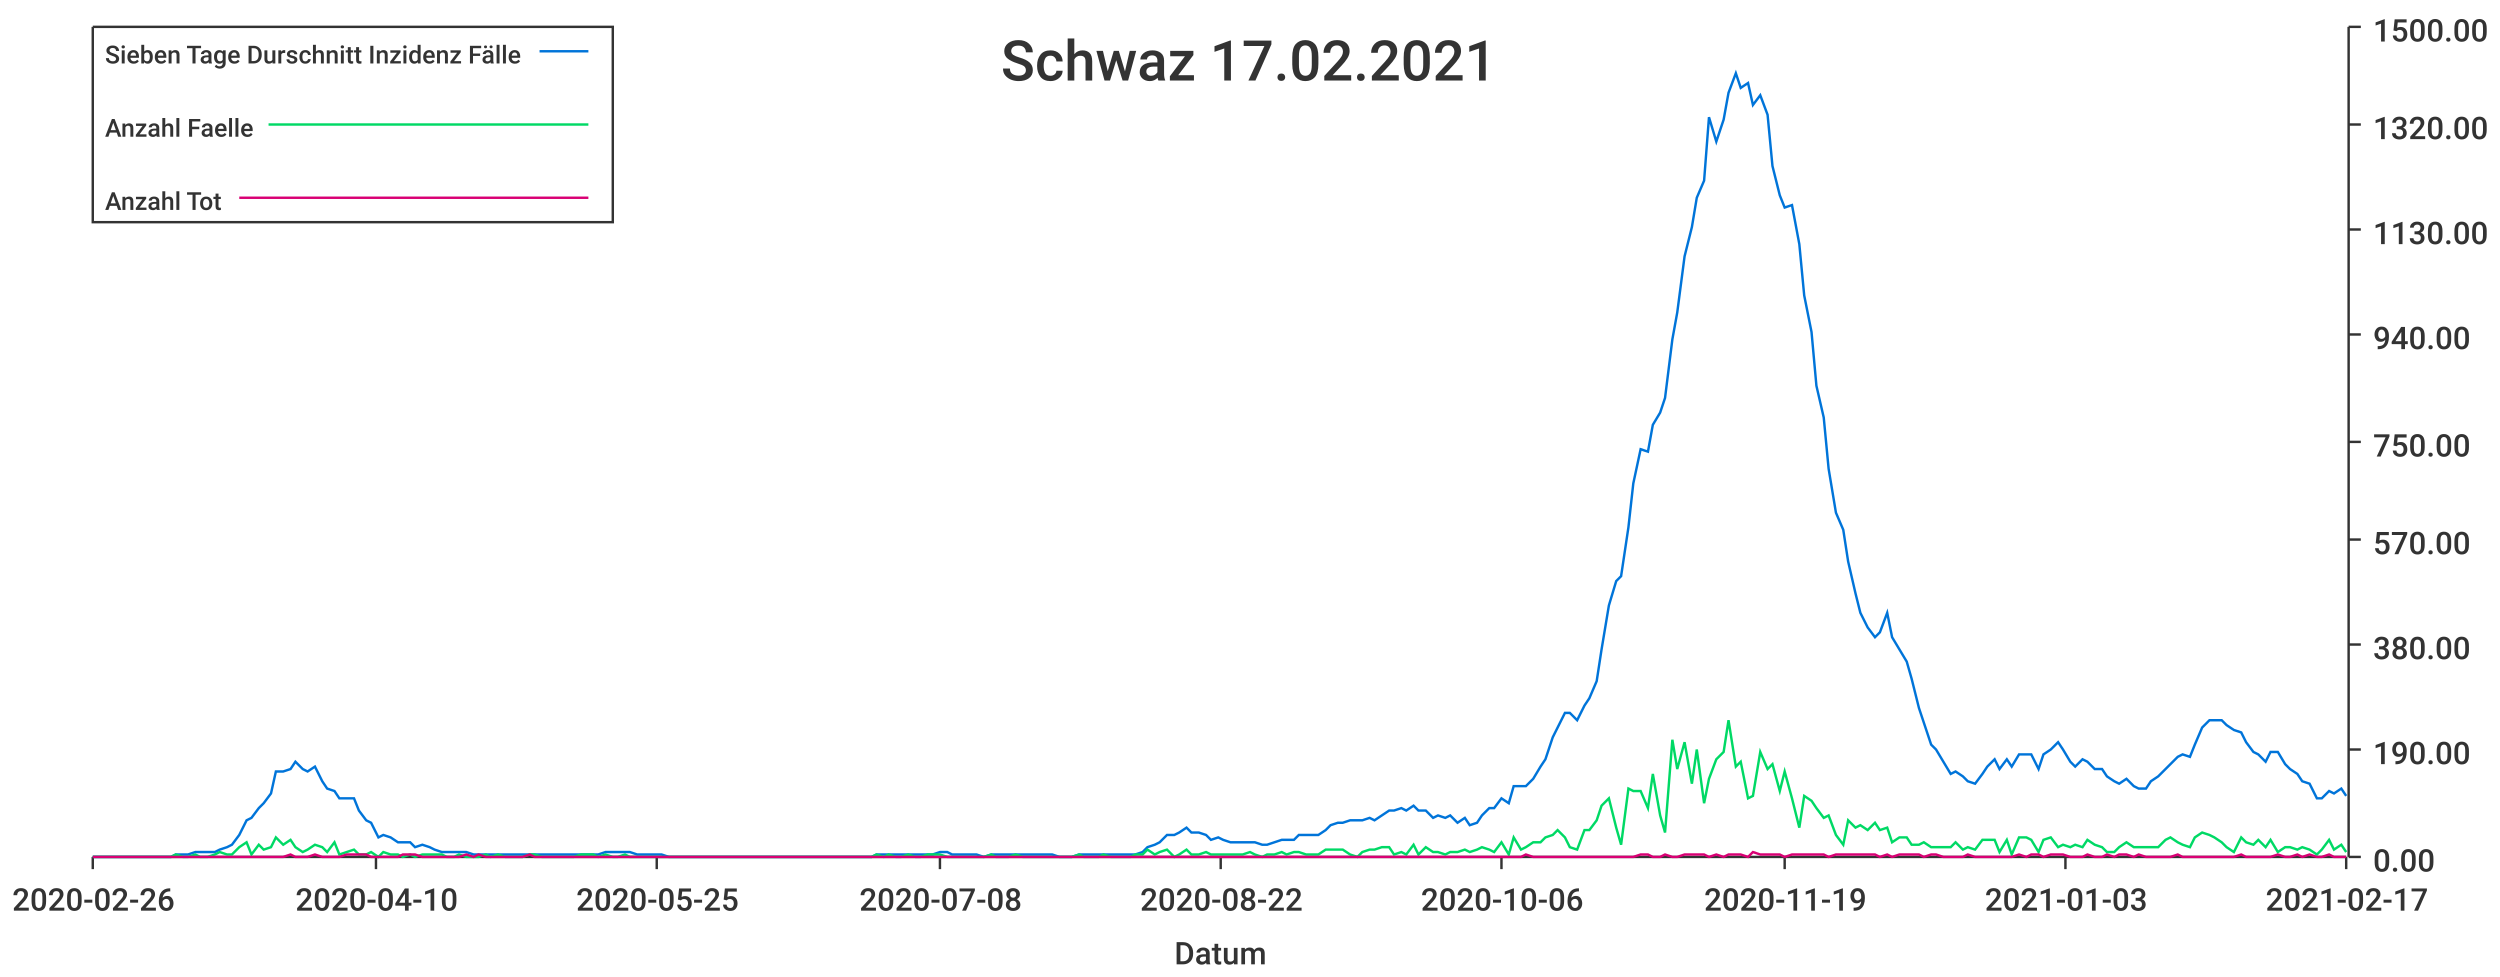
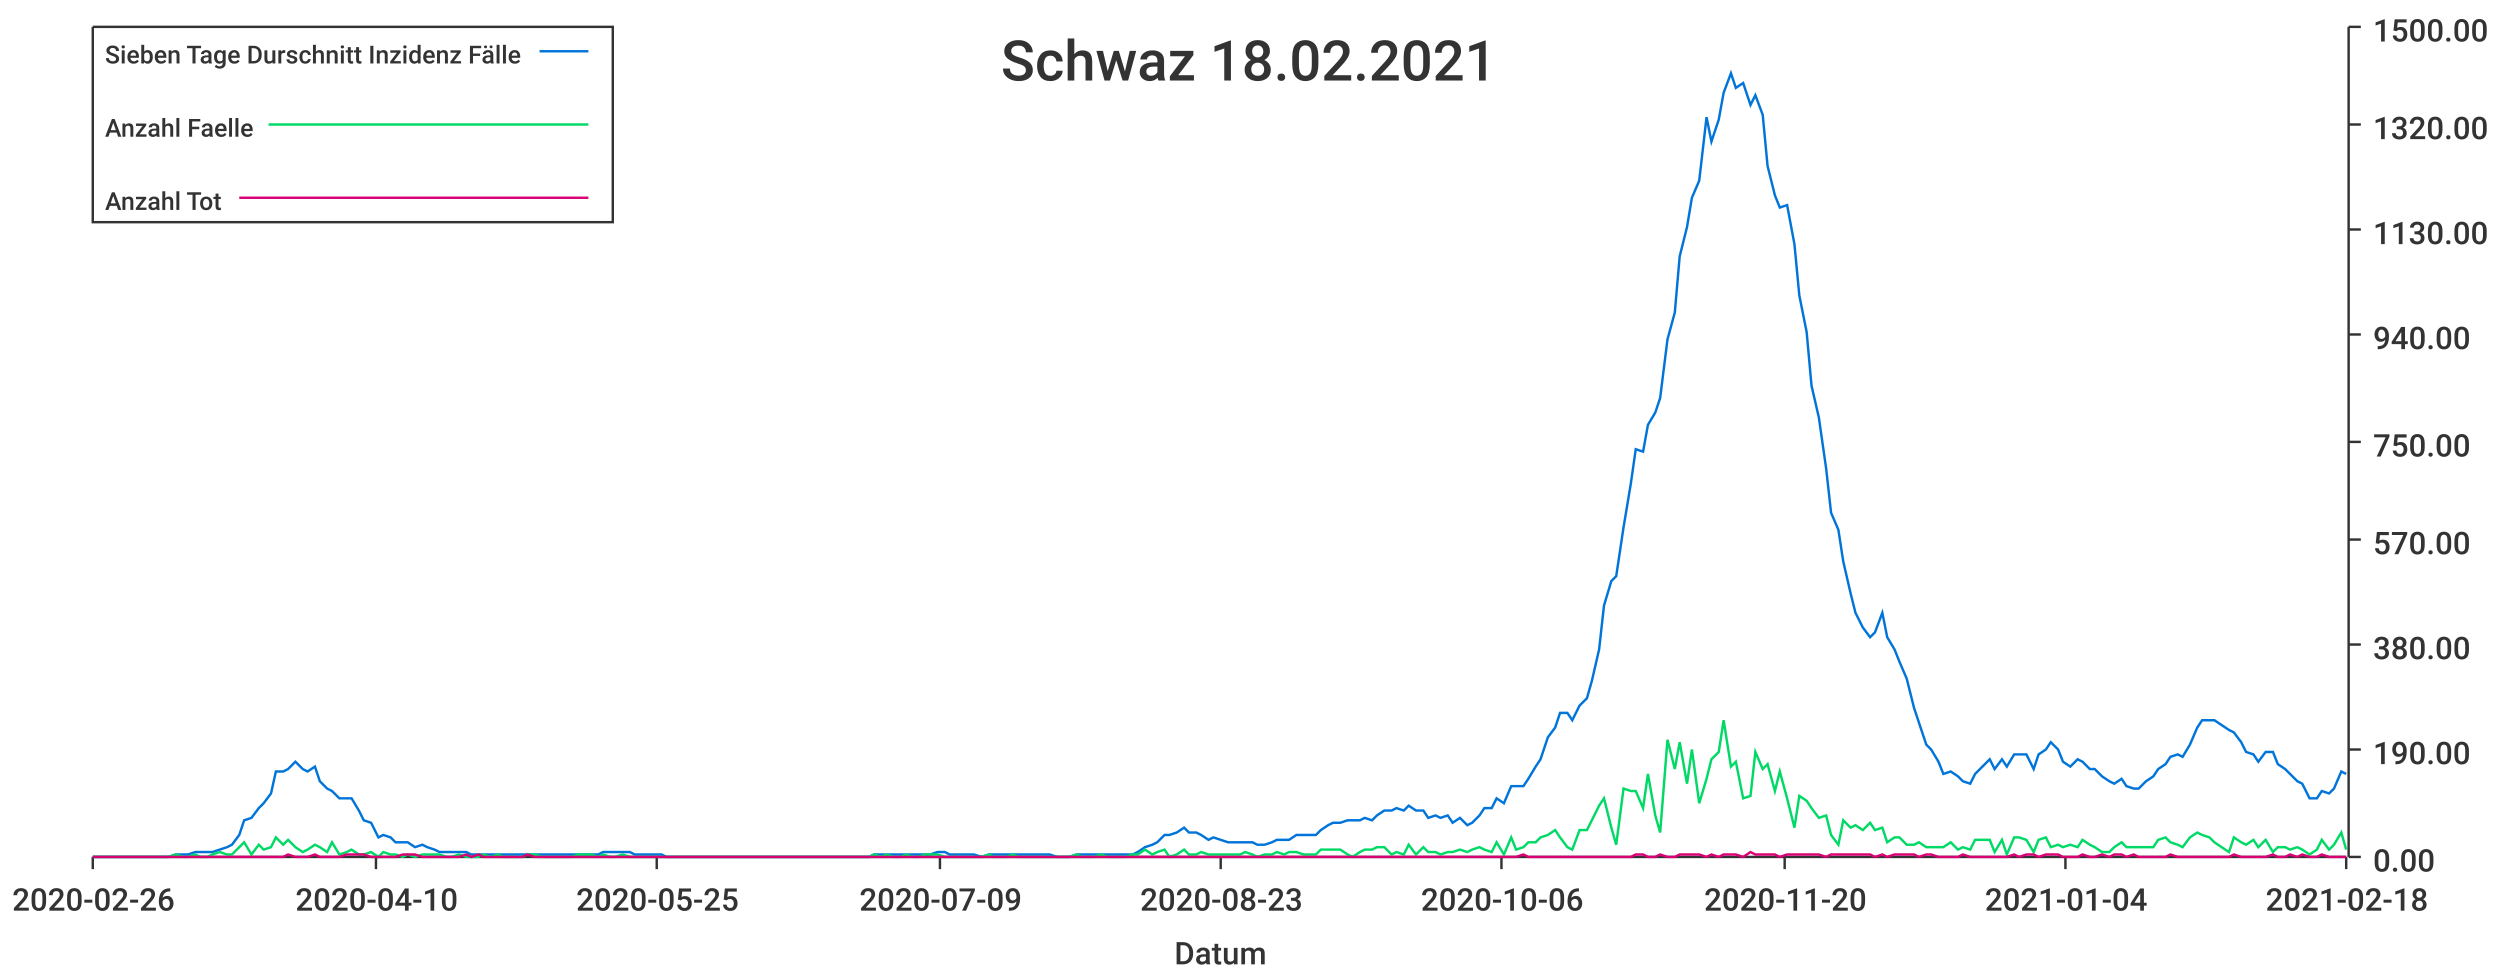
<svg xmlns="http://www.w3.org/2000/svg" width="1024" height="400">\n<path d="M 0 0 L 1024 0 L 1024 400 L 0 400 L 0 0" style="stroke-width:0;stroke:rgba(255,255,255,1.0);fill:rgba(255,255,255,1.0)" />
  <path d="M 38 11 L 961 11 L 961 351 L 38 351 L 38 11" style="stroke-width:0;stroke:rgba(255,255,255,1.0);fill:rgba(255,255,255,1.0)" />
  <path d="M 38 351 L 961 351" style="stroke-width:1;stroke:rgba(51,51,51,1.0);fill:none" />
  <path d="M 38 351 L 38 356" style="stroke-width:1;stroke:rgba(51,51,51,1.0);fill:none" />
  <text x="5" y="373" style="stroke-width:0;stroke:none;fill:rgba(51,51,51,1.0);font-size:12.8px;font-family:'Roboto Medium',sans-serif">2020-02-26</text>
  <path d="M 154 351 L 154 356" style="stroke-width:1;stroke:rgba(51,51,51,1.0);fill:none" />
  <text x="121" y="373" style="stroke-width:0;stroke:none;fill:rgba(51,51,51,1.0);font-size:12.8px;font-family:'Roboto Medium',sans-serif">2020-04-10</text>
  <path d="M 269 351 L 269 356" style="stroke-width:1;stroke:rgba(51,51,51,1.0);fill:none" />
  <text x="236" y="373" style="stroke-width:0;stroke:none;fill:rgba(51,51,51,1.0);font-size:12.8px;font-family:'Roboto Medium',sans-serif">2020-05-25</text>
  <path d="M 385 351 L 385 356" style="stroke-width:1;stroke:rgba(51,51,51,1.0);fill:none" />
-   <text x="352" y="373" style="stroke-width:0;stroke:none;fill:rgba(51,51,51,1.0);font-size:12.8px;font-family:'Roboto Medium',sans-serif">2020-07-08</text>
+   <text x="352" y="373" style="stroke-width:0;stroke:none;fill:rgba(51,51,51,1.0);font-size:12.8px;font-family:'Roboto Medium',sans-serif">2020-07-09</text>
  <path d="M 500 351 L 500 356" style="stroke-width:1;stroke:rgba(51,51,51,1.0);fill:none" />
-   <text x="467" y="373" style="stroke-width:0;stroke:none;fill:rgba(51,51,51,1.0);font-size:12.8px;font-family:'Roboto Medium',sans-serif">2020-08-22</text>
+   <text x="467" y="373" style="stroke-width:0;stroke:none;fill:rgba(51,51,51,1.0);font-size:12.8px;font-family:'Roboto Medium',sans-serif">2020-08-23</text>
  <path d="M 615 351 L 615 356" style="stroke-width:1;stroke:rgba(51,51,51,1.0);fill:none" />
  <text x="582" y="373" style="stroke-width:0;stroke:none;fill:rgba(51,51,51,1.0);font-size:12.8px;font-family:'Roboto Medium',sans-serif">2020-10-06</text>
  <path d="M 731 351 L 731 356" style="stroke-width:1;stroke:rgba(51,51,51,1.0);fill:none" />
-   <text x="698" y="373" style="stroke-width:0;stroke:none;fill:rgba(51,51,51,1.0);font-size:12.8px;font-family:'Roboto Medium',sans-serif">2020-11-19</text>
+   <text x="698" y="373" style="stroke-width:0;stroke:none;fill:rgba(51,51,51,1.0);font-size:12.8px;font-family:'Roboto Medium',sans-serif">2020-11-20</text>
  <path d="M 846 351 L 846 356" style="stroke-width:1;stroke:rgba(51,51,51,1.0);fill:none" />
-   <text x="813" y="373" style="stroke-width:0;stroke:none;fill:rgba(51,51,51,1.0);font-size:12.8px;font-family:'Roboto Medium',sans-serif">2021-01-03</text>
+   <text x="813" y="373" style="stroke-width:0;stroke:none;fill:rgba(51,51,51,1.0);font-size:12.8px;font-family:'Roboto Medium',sans-serif">2021-01-04</text>
  <path d="M 961 351 L 961 356" style="stroke-width:1;stroke:rgba(51,51,51,1.0);fill:none" />
-   <text x="928" y="373" style="stroke-width:0;stroke:none;fill:rgba(51,51,51,1.0);font-size:12.8px;font-family:'Roboto Medium',sans-serif">2021-02-17</text>
+   <text x="928" y="373" style="stroke-width:0;stroke:none;fill:rgba(51,51,51,1.0);font-size:12.8px;font-family:'Roboto Medium',sans-serif">2021-02-18</text>
  <text x="481" y="395" style="stroke-width:0;stroke:none;fill:rgba(51,51,51,1.0);font-size:12.8px;font-family:'Roboto Medium',sans-serif">Datum</text>
  <path d="M 962 351 L 962 11" style="stroke-width:1;stroke:rgba(51,51,51,1.0);fill:none" />
  <path d="M 962 351 L 967 351" style="stroke-width:1;stroke:rgba(51,51,51,1.0);fill:none" />
  <text x="972" y="357" style="stroke-width:0;stroke:none;fill:rgba(51,51,51,1.0);font-size:12.8px;font-family:'Roboto Medium',sans-serif">0.00</text>
  <path d="M 962 307 L 967 307" style="stroke-width:1;stroke:rgba(51,51,51,1.0);fill:none" />
  <text x="972" y="313" style="stroke-width:0;stroke:none;fill:rgba(51,51,51,1.0);font-size:12.8px;font-family:'Roboto Medium',sans-serif">190.00</text>
  <path d="M 962 264 L 967 264" style="stroke-width:1;stroke:rgba(51,51,51,1.0);fill:none" />
  <text x="972" y="270" style="stroke-width:0;stroke:none;fill:rgba(51,51,51,1.0);font-size:12.8px;font-family:'Roboto Medium',sans-serif">380.00</text>
  <path d="M 962 221 L 967 221" style="stroke-width:1;stroke:rgba(51,51,51,1.0);fill:none" />
  <text x="972" y="227" style="stroke-width:0;stroke:none;fill:rgba(51,51,51,1.0);font-size:12.8px;font-family:'Roboto Medium',sans-serif">570.00</text>
  <path d="M 962 181 L 967 181" style="stroke-width:1;stroke:rgba(51,51,51,1.0);fill:none" />
  <text x="972" y="187" style="stroke-width:0;stroke:none;fill:rgba(51,51,51,1.0);font-size:12.8px;font-family:'Roboto Medium',sans-serif">750.00</text>
  <path d="M 962 137 L 967 137" style="stroke-width:1;stroke:rgba(51,51,51,1.0);fill:none" />
  <text x="972" y="143" style="stroke-width:0;stroke:none;fill:rgba(51,51,51,1.0);font-size:12.8px;font-family:'Roboto Medium',sans-serif">940.00</text>
  <path d="M 962 94 L 967 94" style="stroke-width:1;stroke:rgba(51,51,51,1.0);fill:none" />
  <text x="972" y="100" style="stroke-width:0;stroke:none;fill:rgba(51,51,51,1.0);font-size:12.8px;font-family:'Roboto Medium',sans-serif">1130.00</text>
  <path d="M 962 51 L 967 51" style="stroke-width:1;stroke:rgba(51,51,51,1.0);fill:none" />
  <text x="972" y="57" style="stroke-width:0;stroke:none;fill:rgba(51,51,51,1.0);font-size:12.8px;font-family:'Roboto Medium',sans-serif">1320.00</text>
  <path d="M 962 11 L 967 11" style="stroke-width:1;stroke:rgba(51,51,51,1.0);fill:none" />
  <text x="972" y="17" style="stroke-width:0;stroke:none;fill:rgba(51,51,51,1.0);font-size:12.8px;font-family:'Roboto Medium',sans-serif">1500.00</text>
-   <path d="M 38 351 L 41 351 L 44 351 L 46 351 L 49 351 L 51 351 L 54 351 L 57 351 L 59 351 L 62 351 L 64 351 L 67 351 L 70 351 L 72 350 L 75 350 L 77 350 L 80 349 L 82 349 L 85 349 L 88 349 L 90 348 L 93 347 L 95 346 L 98 342 L 101 336 L 103 335 L 106 331 L 108 329 L 111 325 L 113 316 L 116 316 L 119 315 L 121 312 L 124 315 L 126 316 L 129 314 L 132 320 L 134 323 L 137 324 L 139 327 L 142 327 L 145 327 L 147 332 L 150 336 L 152 337 L 155 343 L 157 342 L 160 343 L 163 345 L 165 345 L 168 345 L 170 347 L 173 346 L 176 347 L 178 348 L 181 349 L 183 349 L 186 349 L 188 349 L 191 349 L 194 350 L 196 350 L 199 350 L 201 350 L 204 350 L 207 350 L 209 350 L 212 350 L 214 350 L 217 350 L 219 350 L 222 350 L 225 350 L 227 350 L 230 350 L 232 350 L 235 350 L 238 350 L 240 350 L 243 350 L 245 350 L 248 349 L 251 349 L 253 349 L 256 349 L 258 349 L 261 350 L 263 350 L 266 350 L 269 350 L 271 350 L 274 351 L 276 351 L 279 351 L 282 351 L 284 351 L 287 351 L 289 351 L 292 351 L 294 351 L 297 351 L 300 351 L 302 351 L 305 351 L 307 351 L 310 351 L 313 351 L 315 351 L 318 351 L 320 351 L 323 351 L 325 351 L 328 351 L 331 351 L 333 351 L 336 351 L 338 351 L 341 351 L 344 351 L 346 351 L 349 351 L 351 351 L 354 351 L 357 351 L 359 350 L 362 350 L 364 350 L 367 350 L 369 350 L 372 350 L 375 350 L 377 350 L 380 350 L 382 350 L 385 349 L 388 349 L 390 350 L 393 350 L 395 350 L 398 350 L 400 350 L 403 351 L 406 350 L 408 350 L 411 350 L 413 350 L 416 350 L 419 350 L 421 350 L 424 350 L 426 350 L 429 350 L 431 350 L 434 351 L 437 351 L 439 351 L 442 350 L 444 350 L 447 350 L 450 350 L 452 350 L 455 350 L 457 350 L 460 350 L 463 350 L 465 350 L 468 349 L 470 347 L 473 346 L 475 345 L 478 342 L 481 342 L 483 341 L 486 339 L 488 341 L 491 341 L 494 342 L 496 344 L 499 343 L 501 344 L 504 345 L 506 345 L 509 345 L 512 345 L 514 345 L 517 346 L 519 346 L 522 345 L 525 344 L 527 344 L 530 344 L 532 342 L 535 342 L 537 342 L 540 342 L 543 340 L 545 338 L 548 337 L 550 337 L 553 336 L 556 336 L 558 336 L 561 335 L 563 336 L 566 334 L 569 332 L 571 332 L 574 331 L 576 332 L 579 330 L 581 332 L 584 332 L 587 335 L 589 334 L 592 335 L 594 334 L 597 337 L 600 335 L 602 338 L 605 337 L 607 334 L 610 331 L 612 331 L 615 327 L 618 329 L 620 322 L 623 322 L 625 322 L 628 319 L 631 314 L 633 311 L 636 302 L 638 298 L 641 292 L 643 292 L 646 295 L 649 289 L 651 286 L 654 279 L 656 266 L 659 248 L 662 238 L 664 236 L 667 216 L 669 198 L 672 184 L 675 185 L 677 174 L 680 169 L 682 163 L 685 139 L 687 128 L 690 105 L 693 93 L 695 81 L 698 74 L 700 48 L 703 58 L 706 49 L 708 38 L 711 30 L 713 36 L 716 34 L 718 43 L 721 39 L 724 47 L 726 68 L 729 80 L 731 85 L 734 84 L 737 100 L 739 121 L 742 136 L 744 158 L 747 171 L 749 192 L 752 210 L 755 217 L 757 230 L 760 243 L 762 251 L 765 257 L 768 261 L 770 259 L 773 251 L 775 261 L 778 266 L 781 271 L 783 278 L 786 290 L 788 296 L 791 305 L 793 307 L 796 312 L 799 317 L 801 316 L 804 318 L 806 320 L 809 321 L 812 317 L 814 314 L 817 311 L 819 315 L 822 311 L 824 314 L 827 309 L 830 309 L 832 309 L 835 315 L 837 309 L 840 307 L 843 304 L 845 307 L 848 312 L 850 314 L 853 311 L 855 312 L 858 315 L 861 315 L 863 318 L 866 320 L 868 321 L 871 319 L 874 322 L 876 323 L 879 323 L 881 320 L 884 318 L 887 315 L 889 313 L 892 310 L 894 309 L 897 310 L 899 305 L 902 298 L 905 295 L 907 295 L 910 295 L 912 297 L 915 299 L 918 300 L 920 304 L 923 308 L 925 309 L 928 312 L 930 308 L 933 308 L 936 313 L 938 315 L 941 317 L 943 320 L 946 321 L 949 327 L 951 327 L 954 324 L 956 325 L 959 323 L 961 326" style="stroke-width:1;stroke:rgba(0,116,217,1.0);fill:none" />
-   <path d="M 38 351 L 41 351 L 44 351 L 46 351 L 49 351 L 51 351 L 54 351 L 57 351 L 59 351 L 62 351 L 64 351 L 67 351 L 70 351 L 72 350 L 75 351 L 77 351 L 80 350 L 82 351 L 85 351 L 88 350 L 90 349 L 93 350 L 95 350 L 98 347 L 101 345 L 103 350 L 106 346 L 108 348 L 111 347 L 113 343 L 116 346 L 119 344 L 121 347 L 124 349 L 126 348 L 129 346 L 132 347 L 134 349 L 137 345 L 139 350 L 142 349 L 145 348 L 147 350 L 150 350 L 152 349 L 155 351 L 157 349 L 160 350 L 163 350 L 165 351 L 168 350 L 170 351 L 173 350 L 176 350 L 178 350 L 181 350 L 183 351 L 186 351 L 188 350 L 191 351 L 194 351 L 196 351 L 199 350 L 201 351 L 204 350 L 207 351 L 209 351 L 212 351 L 214 351 L 217 350 L 219 350 L 222 351 L 225 351 L 227 351 L 230 351 L 232 351 L 235 351 L 238 350 L 240 350 L 243 350 L 245 351 L 248 350 L 251 351 L 253 351 L 256 350 L 258 351 L 261 351 L 263 351 L 266 351 L 269 351 L 271 351 L 274 351 L 276 351 L 279 351 L 282 351 L 284 351 L 287 351 L 289 351 L 292 351 L 294 351 L 297 351 L 300 351 L 302 351 L 305 351 L 307 351 L 310 351 L 313 351 L 315 351 L 318 351 L 320 351 L 323 351 L 325 351 L 328 351 L 331 351 L 333 351 L 336 351 L 338 351 L 341 351 L 344 351 L 346 351 L 349 351 L 351 351 L 354 351 L 357 351 L 359 350 L 362 351 L 364 350 L 367 351 L 369 351 L 372 350 L 375 351 L 377 351 L 380 350 L 382 350 L 385 350 L 388 351 L 390 351 L 393 351 L 395 351 L 398 351 L 400 351 L 403 351 L 406 350 L 408 351 L 411 351 L 413 351 L 416 350 L 419 351 L 421 351 L 424 351 L 426 351 L 429 351 L 431 351 L 434 351 L 437 351 L 439 351 L 442 350 L 444 351 L 447 351 L 450 351 L 452 350 L 455 351 L 457 351 L 460 351 L 463 351 L 465 350 L 468 350 L 470 348 L 473 350 L 475 349 L 478 348 L 481 351 L 483 350 L 486 348 L 488 350 L 491 350 L 494 349 L 496 350 L 499 350 L 501 350 L 504 350 L 506 350 L 509 350 L 512 349 L 514 350 L 517 351 L 519 350 L 522 350 L 525 349 L 527 350 L 530 349 L 532 349 L 535 350 L 537 350 L 540 350 L 543 348 L 545 348 L 548 348 L 550 348 L 553 350 L 556 351 L 558 349 L 561 348 L 563 348 L 566 347 L 569 347 L 571 350 L 574 349 L 576 350 L 579 346 L 581 350 L 584 347 L 587 349 L 589 349 L 592 350 L 594 349 L 597 349 L 600 348 L 602 349 L 605 348 L 607 347 L 610 348 L 612 349 L 615 345 L 618 350 L 620 343 L 623 348 L 625 347 L 628 345 L 631 345 L 633 343 L 636 342 L 638 340 L 641 343 L 643 347 L 646 348 L 649 340 L 651 340 L 654 336 L 656 330 L 659 327 L 662 339 L 664 346 L 667 323 L 669 324 L 672 324 L 675 331 L 677 317 L 680 334 L 682 341 L 685 303 L 687 315 L 690 304 L 693 321 L 695 307 L 698 329 L 700 319 L 703 311 L 706 308 L 708 295 L 711 314 L 713 312 L 716 327 L 718 326 L 721 308 L 724 315 L 726 313 L 729 324 L 731 316 L 734 327 L 737 339 L 739 326 L 742 328 L 744 331 L 747 335 L 749 334 L 752 342 L 755 346 L 757 336 L 760 339 L 762 338 L 765 340 L 768 337 L 770 340 L 773 339 L 775 345 L 778 343 L 781 343 L 783 346 L 786 346 L 788 345 L 791 347 L 793 347 L 796 347 L 799 347 L 801 345 L 804 348 L 806 347 L 809 348 L 812 344 L 814 344 L 817 344 L 819 349 L 822 344 L 824 350 L 827 343 L 830 343 L 832 344 L 835 349 L 837 344 L 840 343 L 843 347 L 845 346 L 848 347 L 850 346 L 853 347 L 855 344 L 858 346 L 861 347 L 863 349 L 866 349 L 868 347 L 871 345 L 874 347 L 876 347 L 879 347 L 881 347 L 884 347 L 887 344 L 889 343 L 892 345 L 894 346 L 897 347 L 899 343 L 902 341 L 905 342 L 907 343 L 910 345 L 912 347 L 915 349 L 918 343 L 920 345 L 923 346 L 925 344 L 928 347 L 930 344 L 933 349 L 936 347 L 938 347 L 941 348 L 943 347 L 946 348 L 949 350 L 951 348 L 954 344 L 956 348 L 959 346 L 961 349" style="stroke-width:1;stroke:rgba(0,217,101,1.0);fill:none" />
-   <path d="M 38 351 L 41 351 L 44 351 L 46 351 L 49 351 L 51 351 L 54 351 L 57 351 L 59 351 L 62 351 L 64 351 L 67 351 L 70 351 L 72 351 L 75 351 L 77 351 L 80 351 L 82 351 L 85 351 L 88 351 L 90 351 L 93 351 L 95 351 L 98 351 L 101 351 L 103 351 L 106 351 L 108 351 L 111 351 L 113 351 L 116 351 L 119 350 L 121 351 L 124 351 L 126 351 L 129 350 L 132 351 L 134 351 L 137 351 L 139 351 L 142 350 L 145 350 L 147 350 L 150 350 L 152 351 L 155 351 L 157 351 L 160 351 L 163 351 L 165 350 L 168 350 L 170 350 L 173 351 L 176 351 L 178 351 L 181 351 L 183 351 L 186 351 L 188 351 L 191 350 L 194 351 L 196 350 L 199 351 L 201 351 L 204 351 L 207 351 L 209 351 L 212 351 L 214 351 L 217 350 L 219 351 L 222 351 L 225 351 L 227 351 L 230 351 L 232 351 L 235 351 L 238 351 L 240 351 L 243 351 L 245 351 L 248 351 L 251 351 L 253 351 L 256 351 L 258 351 L 261 351 L 263 351 L 266 351 L 269 351 L 271 351 L 274 351 L 276 351 L 279 351 L 282 351 L 284 351 L 287 351 L 289 351 L 292 351 L 294 351 L 297 351 L 300 351 L 302 351 L 305 351 L 307 351 L 310 351 L 313 351 L 315 351 L 318 351 L 320 351 L 323 351 L 325 351 L 328 351 L 331 351 L 333 351 L 336 351 L 338 351 L 341 351 L 344 351 L 346 351 L 349 351 L 351 351 L 354 351 L 357 351 L 359 351 L 362 351 L 364 351 L 367 351 L 369 351 L 372 351 L 375 351 L 377 351 L 380 351 L 382 351 L 385 351 L 388 351 L 390 351 L 393 351 L 395 351 L 398 351 L 400 351 L 403 351 L 406 351 L 408 351 L 411 351 L 413 351 L 416 351 L 419 351 L 421 351 L 424 351 L 426 351 L 429 351 L 431 351 L 434 351 L 437 351 L 439 351 L 442 351 L 444 351 L 447 351 L 450 351 L 452 351 L 455 351 L 457 351 L 460 351 L 463 351 L 465 351 L 468 351 L 470 351 L 473 351 L 475 351 L 478 351 L 481 351 L 483 351 L 486 351 L 488 351 L 491 351 L 494 351 L 496 351 L 499 351 L 501 351 L 504 351 L 506 351 L 509 351 L 512 351 L 514 351 L 517 351 L 519 351 L 522 351 L 525 351 L 527 351 L 530 351 L 532 351 L 535 351 L 537 351 L 540 351 L 543 351 L 545 351 L 548 351 L 550 351 L 553 351 L 556 351 L 558 351 L 561 351 L 563 351 L 566 351 L 569 351 L 571 351 L 574 351 L 576 351 L 579 351 L 581 351 L 584 351 L 587 351 L 589 351 L 592 351 L 594 351 L 597 351 L 600 351 L 602 351 L 605 351 L 607 351 L 610 351 L 612 351 L 615 351 L 618 351 L 620 351 L 623 351 L 625 350 L 628 351 L 631 351 L 633 351 L 636 351 L 638 351 L 641 351 L 643 351 L 646 351 L 649 351 L 651 351 L 654 351 L 656 351 L 659 351 L 662 351 L 664 351 L 667 351 L 669 351 L 672 350 L 675 350 L 677 351 L 680 351 L 682 350 L 685 351 L 687 351 L 690 350 L 693 350 L 695 350 L 698 350 L 700 351 L 703 350 L 706 351 L 708 350 L 711 350 L 713 350 L 716 351 L 718 349 L 721 350 L 724 350 L 726 350 L 729 350 L 731 351 L 734 350 L 737 350 L 739 350 L 742 350 L 744 350 L 747 350 L 749 351 L 752 350 L 755 350 L 757 350 L 760 350 L 762 350 L 765 350 L 768 350 L 770 351 L 773 350 L 775 351 L 778 350 L 781 350 L 783 350 L 786 350 L 788 351 L 791 350 L 793 350 L 796 351 L 799 351 L 801 351 L 804 351 L 806 350 L 809 351 L 812 351 L 814 351 L 817 351 L 819 351 L 822 351 L 824 351 L 827 350 L 830 351 L 832 350 L 835 350 L 837 351 L 840 350 L 843 350 L 845 350 L 848 351 L 850 351 L 853 351 L 855 350 L 858 351 L 861 351 L 863 350 L 866 351 L 868 350 L 871 350 L 874 351 L 876 350 L 879 351 L 881 351 L 884 351 L 887 351 L 889 351 L 892 350 L 894 351 L 897 351 L 899 351 L 902 351 L 905 351 L 907 351 L 910 351 L 912 351 L 915 351 L 918 350 L 920 351 L 923 351 L 925 351 L 928 351 L 930 351 L 933 350 L 936 351 L 938 351 L 941 350 L 943 351 L 946 350 L 949 351 L 951 351 L 954 350 L 956 351 L 959 351 L 961 351" style="stroke-width:1;stroke:rgba(217,0,116,1.0);fill:none" />
-   <text x="410" y="33" style="stroke-width:0;stroke:none;fill:rgba(51,51,51,1.0);font-size:23.0px;font-family:'Roboto Medium',sans-serif">Schwaz 17.02.2021</text>
+   <path d="M 38 351 L 41 351 L 44 351 L 46 351 L 49 351 L 51 351 L 54 351 L 57 351 L 59 351 L 62 351 L 64 351 L 67 351 L 69 351 L 72 350 L 75 350 L 77 350 L 80 349 L 82 349 L 85 349 L 87 349 L 90 348 L 93 347 L 95 346 L 98 342 L 100 336 L 103 335 L 106 331 L 108 329 L 111 325 L 113 316 L 116 316 L 118 315 L 121 312 L 124 315 L 126 316 L 129 314 L 131 320 L 134 323 L 136 324 L 139 327 L 142 327 L 144 327 L 147 332 L 149 336 L 152 337 L 155 343 L 157 342 L 160 343 L 162 345 L 165 345 L 167 345 L 170 347 L 173 346 L 175 347 L 178 348 L 180 349 L 183 349 L 185 349 L 188 349 L 191 349 L 193 350 L 196 350 L 198 350 L 201 350 L 204 350 L 206 350 L 209 350 L 211 350 L 214 350 L 216 350 L 219 350 L 222 350 L 224 350 L 227 350 L 229 350 L 232 350 L 234 350 L 237 350 L 240 350 L 242 350 L 245 350 L 247 349 L 250 349 L 252 349 L 255 349 L 258 349 L 260 350 L 263 350 L 265 350 L 268 350 L 271 350 L 273 351 L 276 351 L 278 351 L 281 351 L 283 351 L 286 351 L 289 351 L 291 351 L 294 351 L 296 351 L 299 351 L 301 351 L 304 351 L 307 351 L 309 351 L 312 351 L 314 351 L 317 351 L 320 351 L 322 351 L 325 351 L 327 351 L 330 351 L 332 351 L 335 351 L 338 351 L 340 351 L 343 351 L 345 351 L 348 351 L 350 351 L 353 351 L 356 351 L 358 350 L 361 350 L 363 350 L 366 350 L 369 350 L 371 350 L 374 350 L 376 350 L 379 350 L 381 350 L 384 349 L 387 349 L 389 350 L 392 350 L 394 350 L 397 350 L 399 350 L 402 351 L 405 350 L 407 350 L 410 350 L 412 350 L 415 350 L 417 350 L 420 350 L 423 350 L 425 350 L 428 350 L 430 350 L 433 351 L 436 351 L 438 351 L 441 350 L 443 350 L 446 350 L 448 350 L 451 350 L 454 350 L 456 350 L 459 350 L 461 350 L 464 350 L 466 349 L 469 347 L 472 346 L 474 345 L 477 342 L 479 342 L 482 341 L 485 339 L 487 341 L 490 341 L 492 342 L 495 344 L 497 343 L 500 344 L 503 345 L 505 345 L 508 345 L 510 345 L 513 345 L 515 346 L 518 346 L 521 345 L 523 344 L 526 344 L 528 344 L 531 342 L 534 342 L 536 342 L 539 342 L 541 340 L 544 338 L 546 337 L 549 337 L 552 336 L 554 336 L 557 336 L 559 335 L 562 336 L 564 334 L 567 332 L 570 332 L 572 331 L 575 332 L 577 330 L 580 332 L 583 332 L 585 335 L 588 334 L 590 335 L 593 334 L 595 337 L 598 335 L 601 338 L 603 337 L 606 334 L 608 331 L 611 331 L 613 327 L 616 329 L 619 322 L 621 322 L 624 322 L 626 319 L 629 314 L 631 311 L 634 302 L 637 298 L 639 292 L 642 292 L 644 295 L 647 289 L 650 286 L 652 279 L 655 266 L 657 248 L 660 238 L 662 236 L 665 216 L 668 198 L 670 184 L 673 185 L 675 174 L 678 169 L 680 163 L 683 139 L 686 128 L 688 105 L 691 93 L 693 81 L 696 74 L 699 48 L 701 58 L 704 49 L 706 38 L 709 30 L 711 36 L 714 34 L 717 43 L 719 39 L 722 47 L 724 68 L 727 80 L 729 85 L 732 84 L 735 100 L 737 121 L 740 136 L 742 158 L 745 171 L 748 192 L 750 210 L 753 217 L 755 230 L 758 243 L 760 251 L 763 257 L 766 261 L 768 259 L 771 251 L 773 261 L 776 266 L 778 271 L 781 278 L 784 290 L 786 296 L 789 305 L 791 307 L 794 312 L 796 317 L 799 316 L 802 318 L 804 320 L 807 321 L 809 317 L 812 314 L 815 311 L 817 315 L 820 311 L 822 314 L 825 309 L 827 309 L 830 309 L 833 315 L 835 309 L 838 307 L 840 304 L 843 307 L 845 312 L 848 314 L 851 311 L 853 312 L 856 315 L 858 315 L 861 318 L 864 320 L 866 321 L 869 319 L 871 322 L 874 323 L 876 323 L 879 320 L 882 318 L 884 315 L 887 313 L 889 310 L 892 309 L 894 310 L 897 305 L 900 298 L 902 295 L 905 295 L 907 295 L 910 297 L 913 299 L 915 300 L 918 304 L 920 308 L 923 309 L 925 312 L 928 308 L 931 308 L 933 313 L 936 315 L 938 317 L 941 320 L 943 321 L 946 327 L 949 327 L 951 324 L 954 325 L 956 323 L 959 316 L 961 317" style="stroke-width:1;stroke:rgba(0,116,217,1.0);fill:none" />
+   <path d="M 38 351 L 41 351 L 44 351 L 46 351 L 49 351 L 51 351 L 54 351 L 57 351 L 59 351 L 62 351 L 64 351 L 67 351 L 69 351 L 72 350 L 75 351 L 77 351 L 80 350 L 82 351 L 85 351 L 87 350 L 90 349 L 93 350 L 95 350 L 98 347 L 100 345 L 103 350 L 106 346 L 108 348 L 111 347 L 113 343 L 116 346 L 118 344 L 121 347 L 124 349 L 126 348 L 129 346 L 131 347 L 134 349 L 136 345 L 139 350 L 142 349 L 144 348 L 147 350 L 149 350 L 152 349 L 155 351 L 157 349 L 160 350 L 162 350 L 165 351 L 167 350 L 170 351 L 173 350 L 175 350 L 178 350 L 180 350 L 183 351 L 185 351 L 188 350 L 191 351 L 193 351 L 196 351 L 198 350 L 201 351 L 204 350 L 206 351 L 209 351 L 211 351 L 214 351 L 216 350 L 219 350 L 222 351 L 224 351 L 227 351 L 229 351 L 232 351 L 234 351 L 237 350 L 240 350 L 242 350 L 245 351 L 247 350 L 250 351 L 252 351 L 255 350 L 258 351 L 260 351 L 263 351 L 265 351 L 268 351 L 271 351 L 273 351 L 276 351 L 278 351 L 281 351 L 283 351 L 286 351 L 289 351 L 291 351 L 294 351 L 296 351 L 299 351 L 301 351 L 304 351 L 307 351 L 309 351 L 312 351 L 314 351 L 317 351 L 320 351 L 322 351 L 325 351 L 327 351 L 330 351 L 332 351 L 335 351 L 338 351 L 340 351 L 343 351 L 345 351 L 348 351 L 350 351 L 353 351 L 356 351 L 358 350 L 361 351 L 363 350 L 366 351 L 369 351 L 371 350 L 374 351 L 376 351 L 379 350 L 381 350 L 384 350 L 387 351 L 389 351 L 392 351 L 394 351 L 397 351 L 399 351 L 402 351 L 405 350 L 407 351 L 410 351 L 412 351 L 415 350 L 417 351 L 420 351 L 423 351 L 425 351 L 428 351 L 430 351 L 433 351 L 436 351 L 438 351 L 441 350 L 443 351 L 446 351 L 448 351 L 451 350 L 454 351 L 456 351 L 459 351 L 461 351 L 464 350 L 466 350 L 469 348 L 472 350 L 474 349 L 477 348 L 479 351 L 482 350 L 485 348 L 487 350 L 490 350 L 492 349 L 495 350 L 497 350 L 500 350 L 503 350 L 505 350 L 508 350 L 510 349 L 513 350 L 515 351 L 518 350 L 521 350 L 523 349 L 526 350 L 528 349 L 531 349 L 534 350 L 536 350 L 539 350 L 541 348 L 544 348 L 546 348 L 549 348 L 552 350 L 554 351 L 557 349 L 559 348 L 562 348 L 564 347 L 567 347 L 570 350 L 572 349 L 575 350 L 577 346 L 580 350 L 583 347 L 585 349 L 588 349 L 590 350 L 593 349 L 595 349 L 598 348 L 601 349 L 603 348 L 606 347 L 608 348 L 611 349 L 613 345 L 616 350 L 619 343 L 621 348 L 624 347 L 626 345 L 629 345 L 631 343 L 634 342 L 637 340 L 639 343 L 642 347 L 644 348 L 647 340 L 650 340 L 652 336 L 655 330 L 657 327 L 660 339 L 662 346 L 665 323 L 668 324 L 670 324 L 673 331 L 675 317 L 678 334 L 680 341 L 683 303 L 686 315 L 688 304 L 691 321 L 693 307 L 696 329 L 699 319 L 701 311 L 704 308 L 706 295 L 709 314 L 711 312 L 714 327 L 717 326 L 719 308 L 722 315 L 724 313 L 727 324 L 729 316 L 732 327 L 735 339 L 737 326 L 740 328 L 742 331 L 745 335 L 748 334 L 750 342 L 753 346 L 755 336 L 758 339 L 760 338 L 763 340 L 766 337 L 768 340 L 771 339 L 773 345 L 776 343 L 778 343 L 781 346 L 784 346 L 786 345 L 789 347 L 791 347 L 794 347 L 796 347 L 799 345 L 802 348 L 804 347 L 807 348 L 809 344 L 812 344 L 815 344 L 817 349 L 820 344 L 822 350 L 825 343 L 827 343 L 830 344 L 833 349 L 835 344 L 838 343 L 840 347 L 843 346 L 845 347 L 848 346 L 851 347 L 853 344 L 856 346 L 858 347 L 861 349 L 864 349 L 866 347 L 869 345 L 871 347 L 874 347 L 876 347 L 879 347 L 882 347 L 884 344 L 887 343 L 889 345 L 892 346 L 894 347 L 897 343 L 900 341 L 902 342 L 905 343 L 907 345 L 910 347 L 913 349 L 915 343 L 918 345 L 920 346 L 923 344 L 925 347 L 928 344 L 931 349 L 933 347 L 936 347 L 938 348 L 941 347 L 943 348 L 946 350 L 949 348 L 951 344 L 954 348 L 956 346 L 959 341 L 961 348" style="stroke-width:1;stroke:rgba(0,217,101,1.0);fill:none" />
+   <path d="M 38 351 L 41 351 L 44 351 L 46 351 L 49 351 L 51 351 L 54 351 L 57 351 L 59 351 L 62 351 L 64 351 L 67 351 L 69 351 L 72 351 L 75 351 L 77 351 L 80 351 L 82 351 L 85 351 L 87 351 L 90 351 L 93 351 L 95 351 L 98 351 L 100 351 L 103 351 L 106 351 L 108 351 L 111 351 L 113 351 L 116 351 L 118 350 L 121 351 L 124 351 L 126 351 L 129 350 L 131 351 L 134 351 L 136 351 L 139 351 L 142 350 L 144 350 L 147 350 L 149 350 L 152 351 L 155 351 L 157 351 L 160 351 L 162 351 L 165 350 L 167 350 L 170 350 L 173 351 L 175 351 L 178 351 L 180 351 L 183 351 L 185 351 L 188 351 L 191 350 L 193 351 L 196 350 L 198 351 L 201 351 L 204 351 L 206 351 L 209 351 L 211 351 L 214 351 L 216 350 L 219 351 L 222 351 L 224 351 L 227 351 L 229 351 L 232 351 L 234 351 L 237 351 L 240 351 L 242 351 L 245 351 L 247 351 L 250 351 L 252 351 L 255 351 L 258 351 L 260 351 L 263 351 L 265 351 L 268 351 L 271 351 L 273 351 L 276 351 L 278 351 L 281 351 L 283 351 L 286 351 L 289 351 L 291 351 L 294 351 L 296 351 L 299 351 L 301 351 L 304 351 L 307 351 L 309 351 L 312 351 L 314 351 L 317 351 L 320 351 L 322 351 L 325 351 L 327 351 L 330 351 L 332 351 L 335 351 L 338 351 L 340 351 L 343 351 L 345 351 L 348 351 L 350 351 L 353 351 L 356 351 L 358 351 L 361 351 L 363 351 L 366 351 L 369 351 L 371 351 L 374 351 L 376 351 L 379 351 L 381 351 L 384 351 L 387 351 L 389 351 L 392 351 L 394 351 L 397 351 L 399 351 L 402 351 L 405 351 L 407 351 L 410 351 L 412 351 L 415 351 L 417 351 L 420 351 L 423 351 L 425 351 L 428 351 L 430 351 L 433 351 L 436 351 L 438 351 L 441 351 L 443 351 L 446 351 L 448 351 L 451 351 L 454 351 L 456 351 L 459 351 L 461 351 L 464 351 L 466 351 L 469 351 L 472 351 L 474 351 L 477 351 L 479 351 L 482 351 L 485 351 L 487 351 L 490 351 L 492 351 L 495 351 L 497 351 L 500 351 L 503 351 L 505 351 L 508 351 L 510 351 L 513 351 L 515 351 L 518 351 L 521 351 L 523 351 L 526 351 L 528 351 L 531 351 L 534 351 L 536 351 L 539 351 L 541 351 L 544 351 L 546 351 L 549 351 L 552 351 L 554 351 L 557 351 L 559 351 L 562 351 L 564 351 L 567 351 L 570 351 L 572 351 L 575 351 L 577 351 L 580 351 L 583 351 L 585 351 L 588 351 L 590 351 L 593 351 L 595 351 L 598 351 L 601 351 L 603 351 L 606 351 L 608 351 L 611 351 L 613 351 L 616 351 L 619 351 L 621 351 L 624 350 L 626 351 L 629 351 L 631 351 L 634 351 L 637 351 L 639 351 L 642 351 L 644 351 L 647 351 L 650 351 L 652 351 L 655 351 L 657 351 L 660 351 L 662 351 L 665 351 L 668 351 L 670 350 L 673 350 L 675 351 L 678 351 L 680 350 L 683 351 L 686 351 L 688 350 L 691 350 L 693 350 L 696 350 L 699 351 L 701 350 L 704 351 L 706 350 L 709 350 L 711 350 L 714 351 L 717 349 L 719 350 L 722 350 L 724 350 L 727 350 L 729 351 L 732 350 L 735 350 L 737 350 L 740 350 L 742 350 L 745 350 L 748 351 L 750 350 L 753 350 L 755 350 L 758 350 L 760 350 L 763 350 L 766 350 L 768 351 L 771 350 L 773 351 L 776 350 L 778 350 L 781 350 L 784 350 L 786 351 L 789 350 L 791 350 L 794 351 L 796 351 L 799 351 L 802 351 L 804 350 L 807 351 L 809 351 L 812 351 L 815 351 L 817 351 L 820 351 L 822 351 L 825 350 L 827 351 L 830 350 L 833 350 L 835 351 L 838 350 L 840 350 L 843 350 L 845 351 L 848 351 L 851 351 L 853 350 L 856 351 L 858 351 L 861 350 L 864 351 L 866 350 L 869 350 L 871 351 L 874 350 L 876 351 L 879 351 L 882 351 L 884 351 L 887 351 L 889 350 L 892 351 L 894 351 L 897 351 L 900 351 L 902 351 L 905 351 L 907 351 L 910 351 L 913 351 L 915 350 L 918 351 L 920 351 L 923 351 L 925 351 L 928 351 L 931 350 L 933 351 L 936 351 L 938 350 L 941 351 L 943 350 L 946 351 L 949 351 L 951 350 L 954 351 L 956 351 L 959 351 L 961 351" style="stroke-width:1;stroke:rgba(217,0,116,1.0);fill:none" />
+   <text x="410" y="33" style="stroke-width:0;stroke:none;fill:rgba(51,51,51,1.0);font-size:23.0px;font-family:'Roboto Medium',sans-serif">Schwaz 18.02.2021</text>
  <path d="M 38 11 L 251 11 L 251 91 L 38 91 L 38 11" style="stroke-width:1;stroke:rgba(51,51,51,1.0);fill:rgba(255,255,255,1.0)" />
  <text x="43" y="26" style="stroke-width:0;stroke:none;fill:rgba(51,51,51,1.0);font-size:10.2px;font-family:'Roboto Medium',sans-serif">Sieben Tage Durschnitt Inzidenz Fälle</text>
  <path d="M 221 21 L 241 21" style="stroke-width:1;stroke:rgba(0,116,217,1.0);fill:none" />
  <text x="43" y="56" style="stroke-width:0;stroke:none;fill:rgba(51,51,51,1.0);font-size:10.2px;font-family:'Roboto Medium',sans-serif">Anzahl Faelle</text>
  <path d="M 110 51 L 241 51" style="stroke-width:1;stroke:rgba(0,217,101,1.0);fill:none" />
  <text x="43" y="86" style="stroke-width:0;stroke:none;fill:rgba(51,51,51,1.0);font-size:10.2px;font-family:'Roboto Medium',sans-serif">Anzahl Tot</text>
  <path d="M 98 81 L 241 81" style="stroke-width:1;stroke:rgba(217,0,116,1.0);fill:none" />
</svg>
